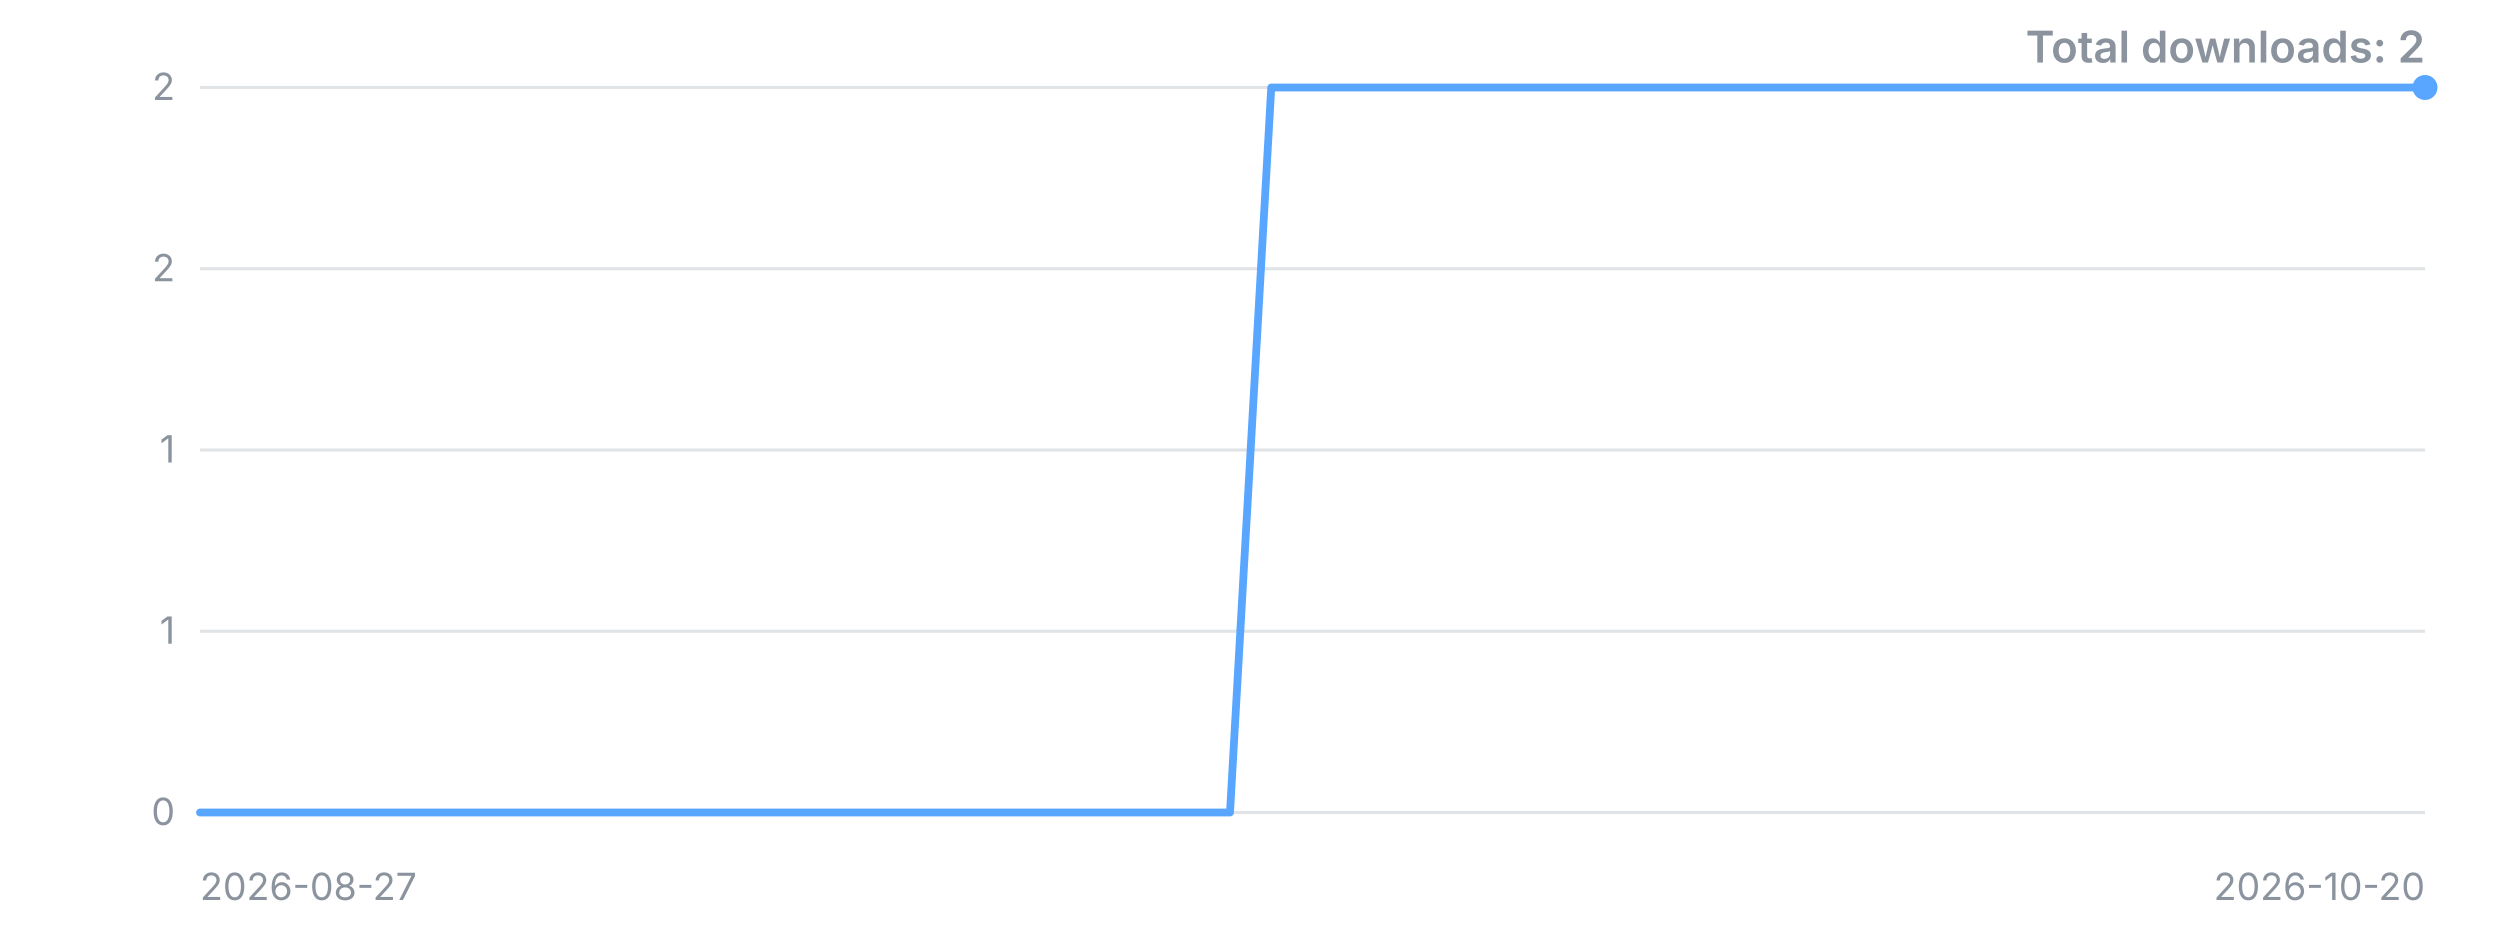
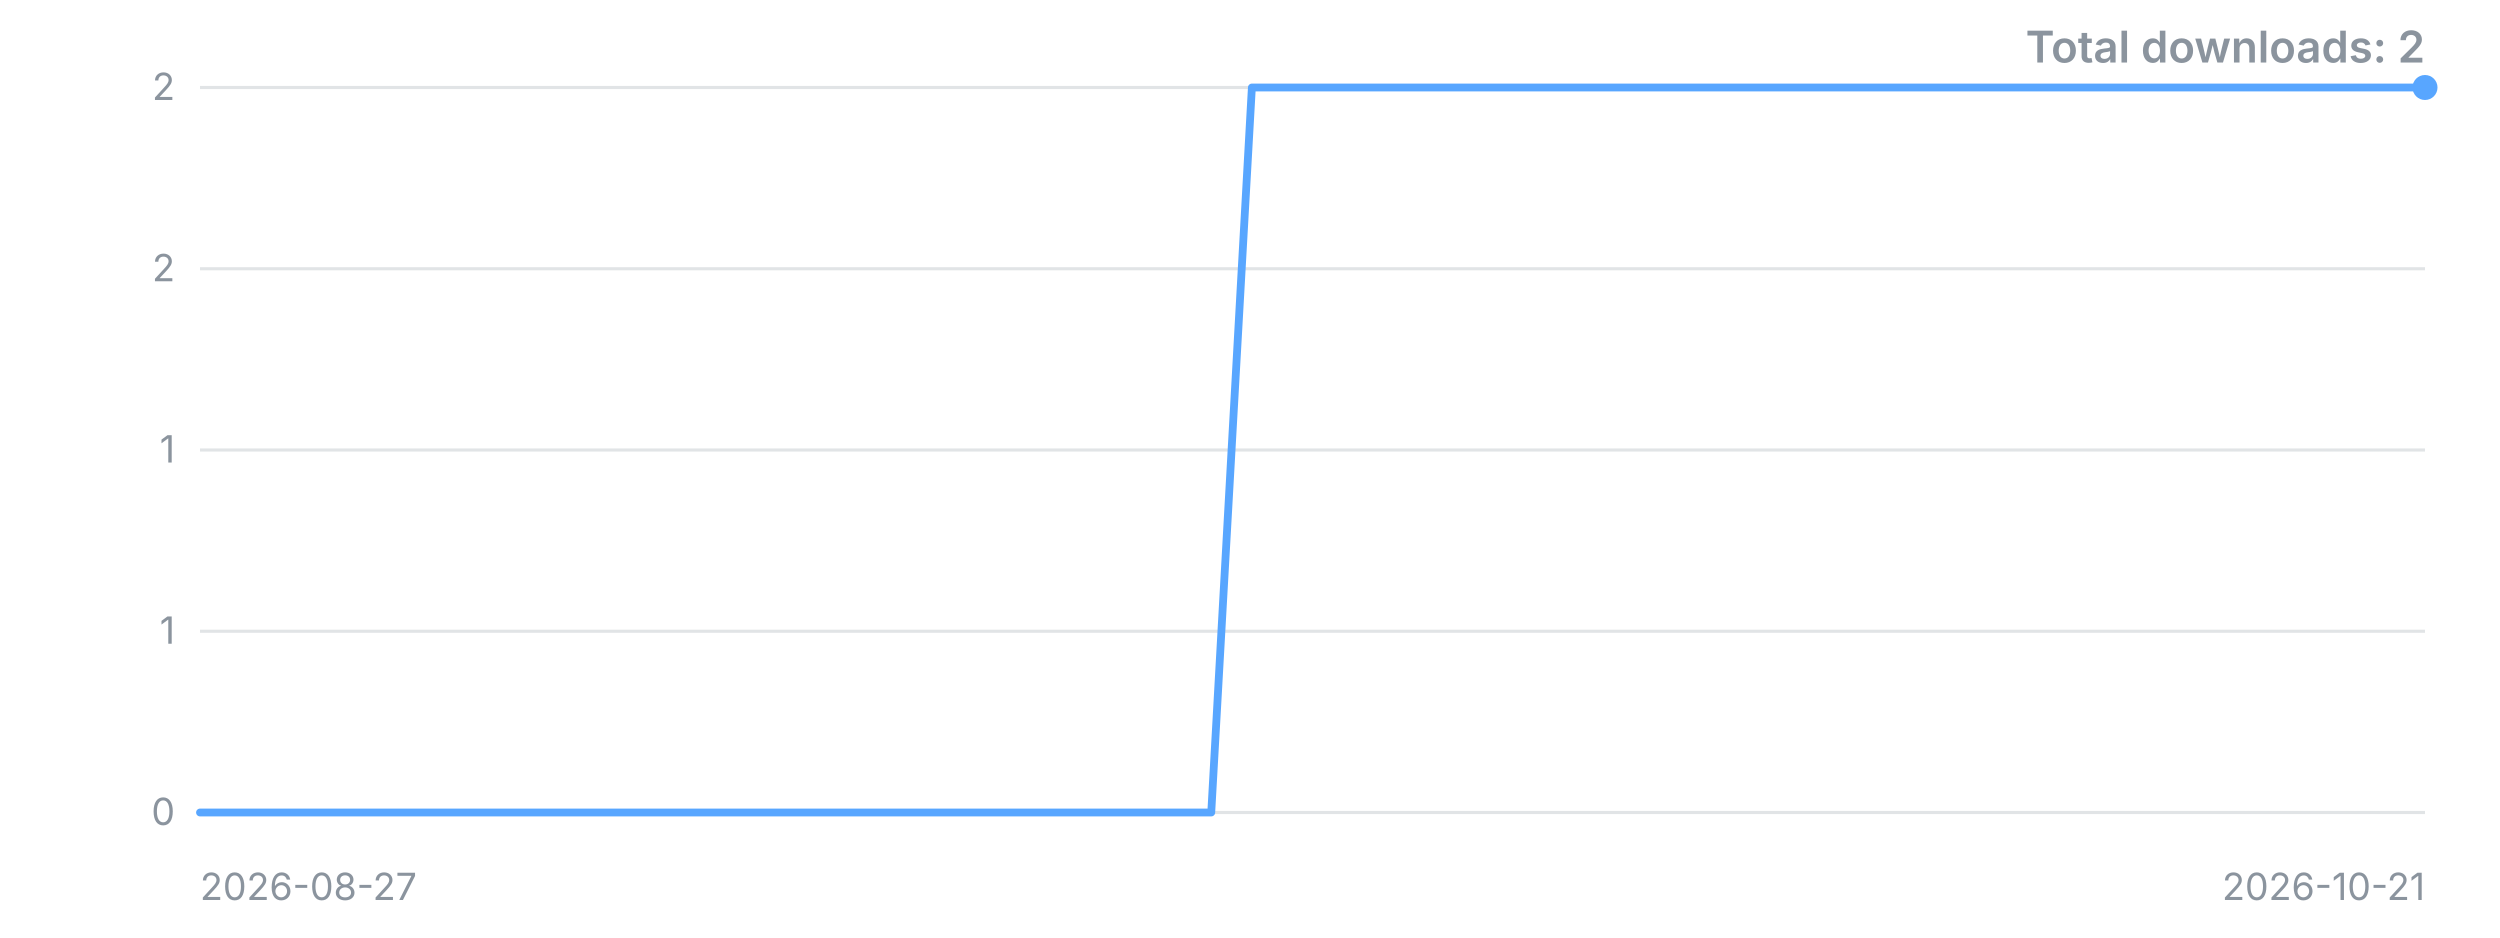
<svg xmlns="http://www.w3.org/2000/svg" width="800" height="300" viewBox="0 0 800 300" role="img" aria-label="Downloads over time">
  <style>.t{font:12px -apple-system,'Segoe UI',sans-serif;fill:#8b949e}.title{font:600 14px -apple-system,'Segoe UI',sans-serif;fill:#8b949e}</style>
  <line x1="64" y1="260.0" x2="776" y2="260.0" stroke="#8b949e" stroke-opacity="0.25" />
  <text x="56" y="260.0" dy="4" text-anchor="end" class="t">0</text>
  <line x1="64" y1="202.0" x2="776" y2="202.0" stroke="#8b949e" stroke-opacity="0.25" />
  <text x="56" y="202.0" dy="4" text-anchor="end" class="t">1</text>
  <line x1="64" y1="144.0" x2="776" y2="144.0" stroke="#8b949e" stroke-opacity="0.25" />
  <text x="56" y="144.0" dy="4" text-anchor="end" class="t">1</text>
  <line x1="64" y1="86.0" x2="776" y2="86.0" stroke="#8b949e" stroke-opacity="0.25" />
  <text x="56" y="86.0" dy="4" text-anchor="end" class="t">2</text>
  <line x1="64" y1="28.0" x2="776" y2="28.0" stroke="#8b949e" stroke-opacity="0.25" />
  <text x="56" y="28.0" dy="4" text-anchor="end" class="t">2</text>
-   <polyline points="64.0,260.0 77.2,260.0 90.4,260.0 103.6,260.0 116.7,260.0 129.9,260.0 143.1,260.0 156.3,260.0 169.5,260.0 182.7,260.0 195.9,260.0 209.0,260.0 222.2,260.0 235.4,260.0 248.6,260.0 261.8,260.0 275.0,260.0 288.1,260.0 301.3,260.0 314.5,260.0 327.7,260.0 340.9,260.0 354.1,260.0 367.3,260.0 380.4,260.0 393.6,260.0 406.8,28.0 420.0,28.0 433.2,28.0 446.4,28.0 459.6,28.0 472.7,28.0 485.9,28.0 499.1,28.0 512.3,28.0 525.5,28.0 538.7,28.0 551.9,28.0 565.0,28.0 578.2,28.0 591.4,28.0 604.6,28.0 617.8,28.0 631.0,28.0 644.1,28.0 657.3,28.0 670.5,28.0 683.7,28.0 696.9,28.0 710.1,28.0 723.3,28.0 736.4,28.0 749.6,28.0 762.8,28.0 776.0,28.0" fill="none" stroke="#58a6ff" stroke-width="2.5" stroke-linejoin="round" stroke-linecap="round" />
+   <polyline points="64.0,260.0 76.9,260.0 89.9,260.0 102.8,260.0 115.8,260.0 128.7,260.0 141.7,260.0 154.6,260.0 167.6,260.0 180.5,260.0 193.5,260.0 206.4,260.0 219.3,260.0 232.3,260.0 245.2,260.0 258.2,260.0 271.1,260.0 284.1,260.0 297.0,260.0 310.0,260.0 322.9,260.0 335.9,260.0 348.8,260.0 361.7,260.0 374.7,260.0 387.6,260.0 400.6,28.0 413.5,28.0 426.5,28.0 439.4,28.0 452.4,28.0 465.3,28.0 478.3,28.0 491.2,28.0 504.1,28.0 517.1,28.0 530.0,28.0 543.0,28.0 555.9,28.0 568.9,28.0 581.8,28.0 594.8,28.0 607.7,28.0 620.7,28.0 633.6,28.0 646.5,28.0 659.5,28.0 672.4,28.0 685.4,28.0 698.3,28.0 711.3,28.0 724.2,28.0 737.2,28.0 750.1,28.0 763.1,28.0 776.0,28.0" fill="none" stroke="#58a6ff" stroke-width="2.5" stroke-linejoin="round" stroke-linecap="round" />
  <circle cx="776.0" cy="28.0" r="4" fill="#58a6ff" />
  <text x="64" y="288" class="t">2026-08-27</text>
-   <text x="776" y="288" text-anchor="end" class="t">2026-10-20</text>
+   <text x="776" y="288" text-anchor="end" class="t">2026-10-21</text>
  <text x="776" y="20" text-anchor="end" class="title">Total downloads: 2</text>
</svg>
